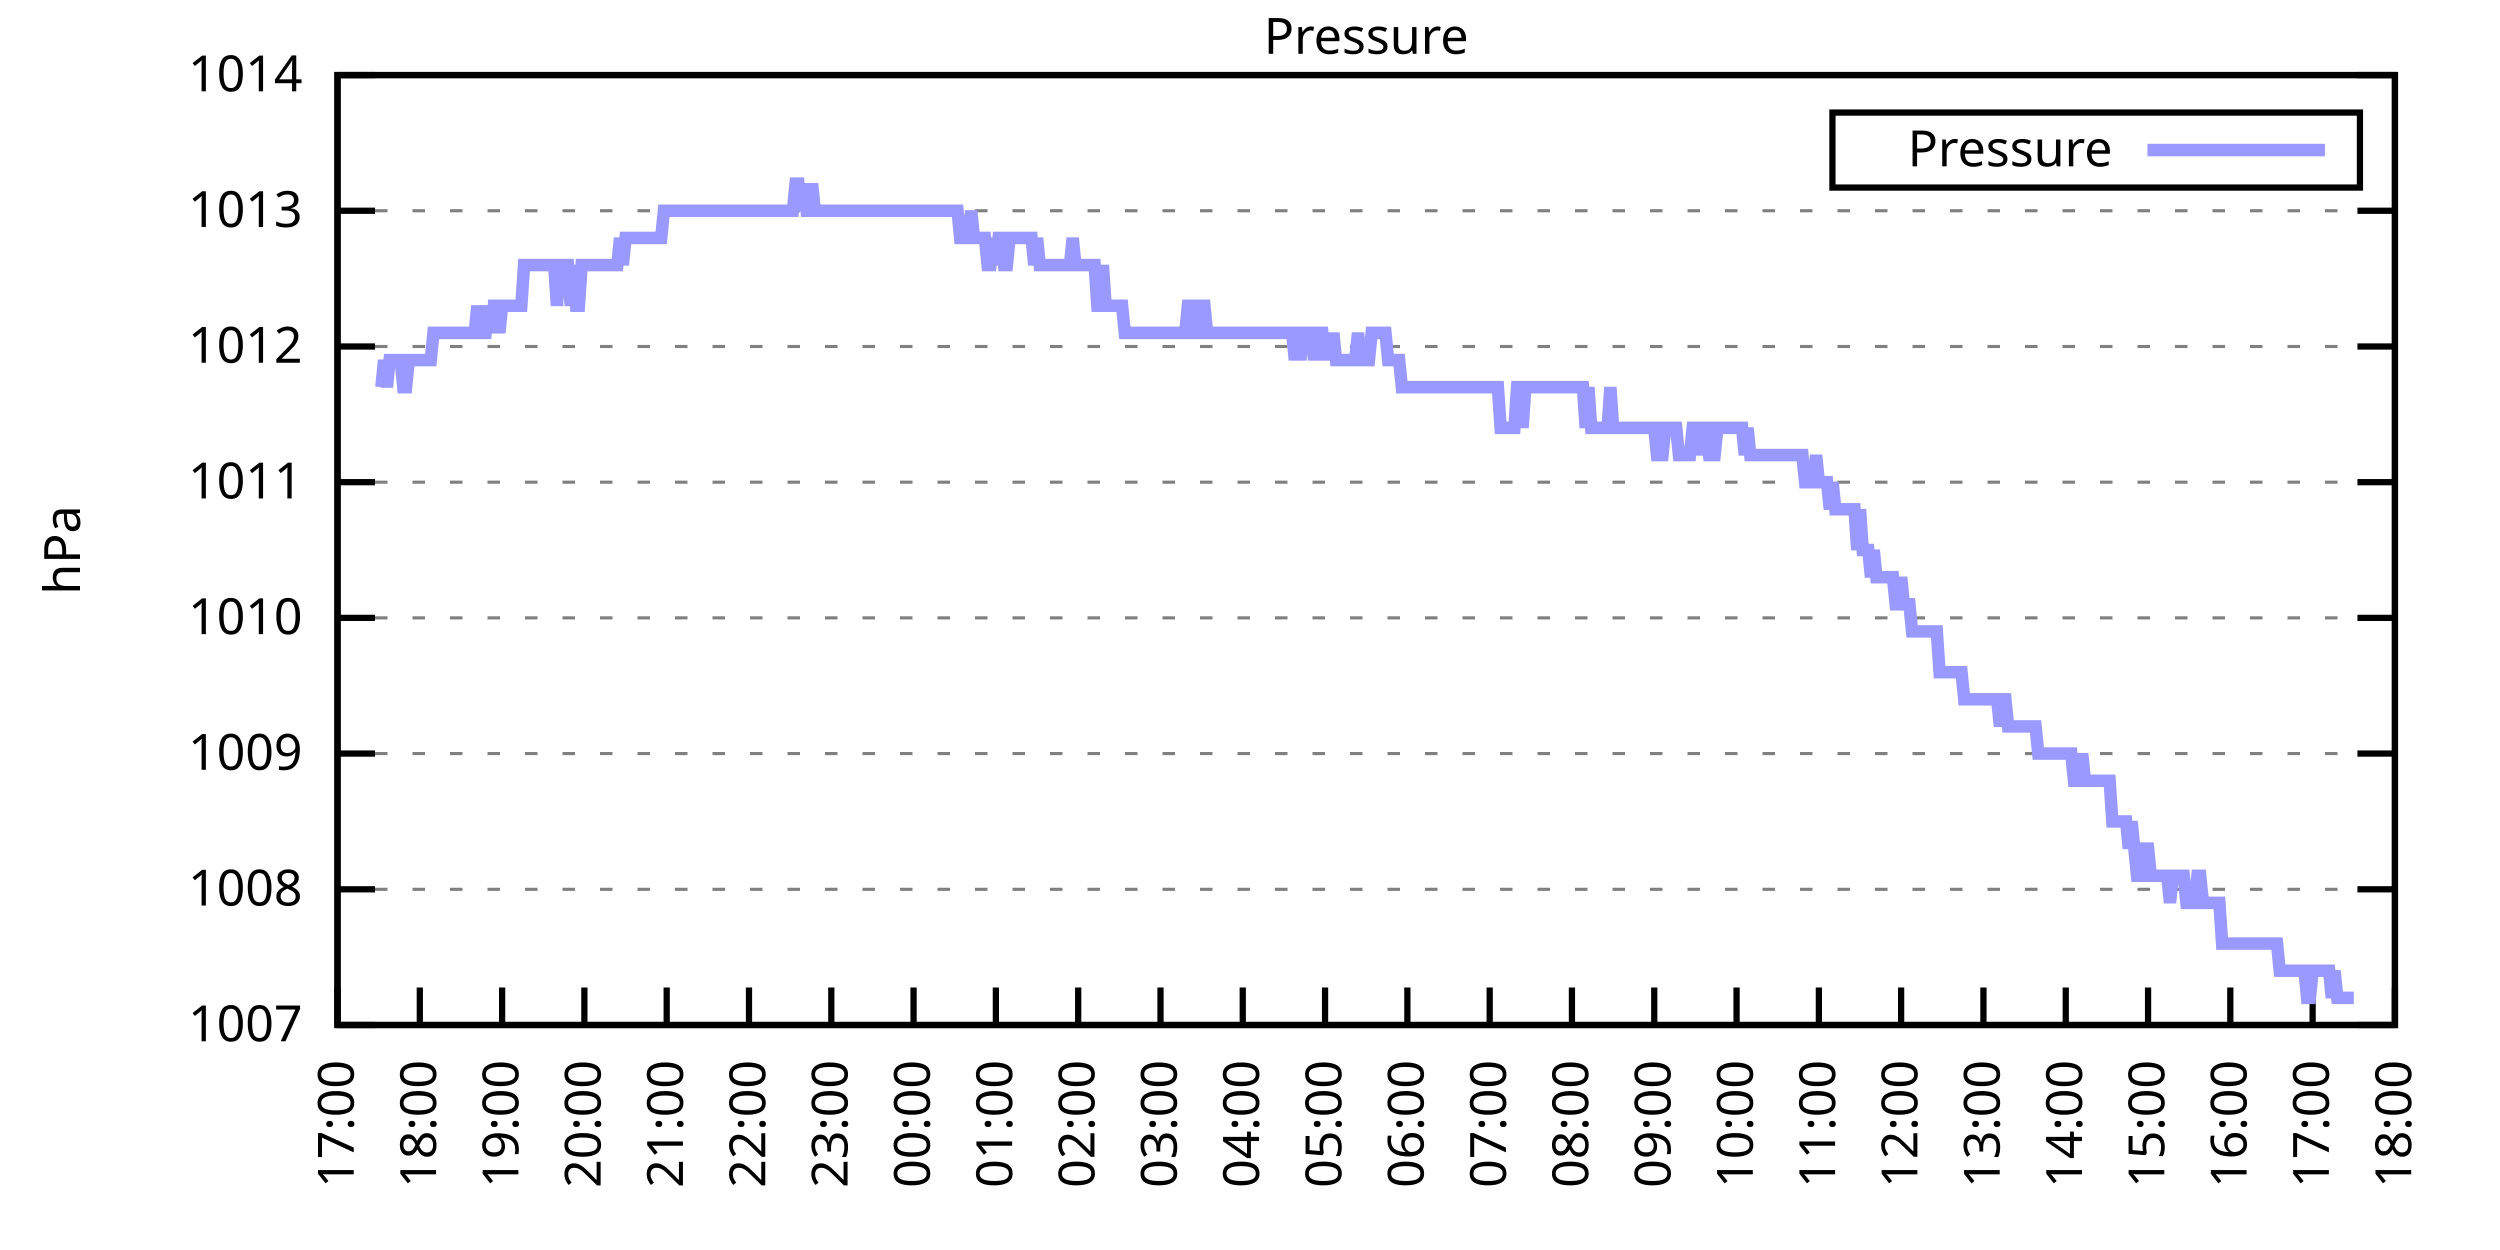
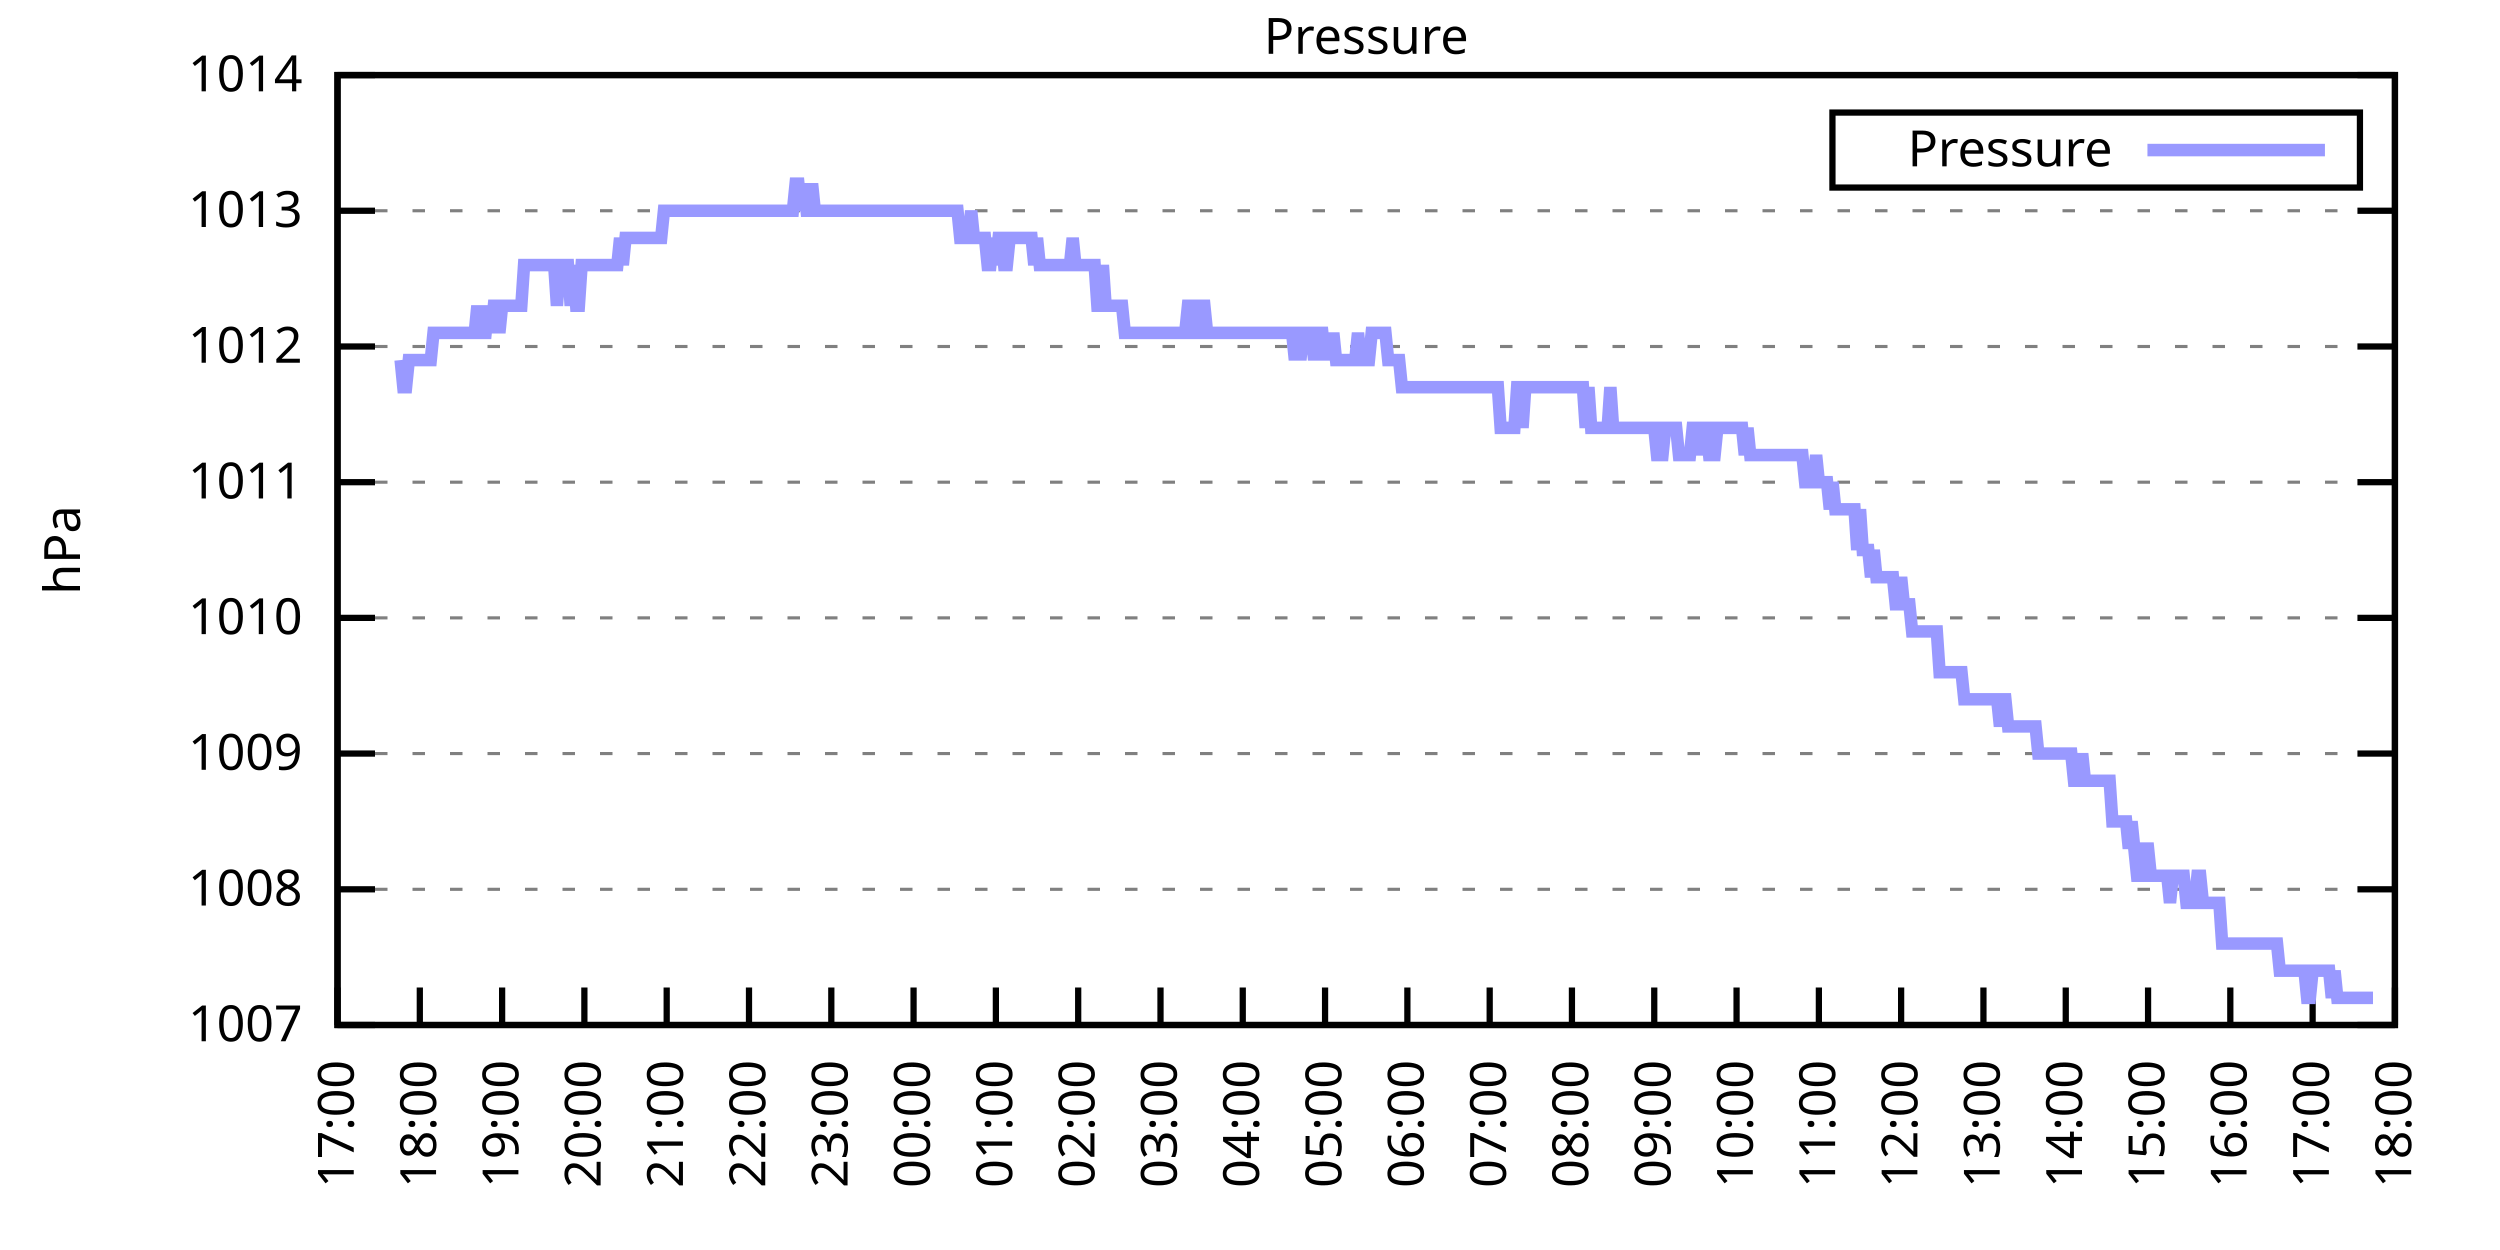
<svg xmlns="http://www.w3.org/2000/svg" xmlns:xlink="http://www.w3.org/1999/xlink" width="400" height="200" viewBox="0 0 400 200">
  <g id="gnuplot_canvas">
    <rect x="0" y="0" width="400" height="200" fill="none" />
    <defs>
      <circle id="gpDot" r="0.5" stroke-width="0.5" stroke="currentColor" />
      <path id="gpPt0" stroke-width="0.333" stroke="currentColor" d="M-1,0 h2 M0,-1 v2" />
      <path id="gpPt1" stroke-width="0.333" stroke="currentColor" d="M-1,-1 L1,1 M1,-1 L-1,1" />
      <path id="gpPt2" stroke-width="0.333" stroke="currentColor" d="M-1,0 L1,0 M0,-1 L0,1 M-1,-1 L1,1 M-1,1 L1,-1" />
      <rect id="gpPt3" stroke-width="0.333" stroke="currentColor" x="-1" y="-1" width="2" height="2" />
      <rect id="gpPt4" stroke-width="0.333" stroke="currentColor" fill="currentColor" x="-1" y="-1" width="2" height="2" />
      <circle id="gpPt5" stroke-width="0.333" stroke="currentColor" cx="0" cy="0" r="1" />
      <use xlink:href="#gpPt5" id="gpPt6" fill="currentColor" stroke="none" />
      <path id="gpPt7" stroke-width="0.333" stroke="currentColor" d="M0,-1.33 L-1.33,0.67 L1.33,0.67 z" />
      <use xlink:href="#gpPt7" id="gpPt8" fill="currentColor" stroke="none" />
      <use xlink:href="#gpPt7" id="gpPt9" stroke="currentColor" transform="rotate(180)" />
      <use xlink:href="#gpPt9" id="gpPt10" fill="currentColor" stroke="none" />
      <use xlink:href="#gpPt3" id="gpPt11" stroke="currentColor" transform="rotate(45)" />
      <use xlink:href="#gpPt11" id="gpPt12" fill="currentColor" stroke="none" />
      <path id="gpPt13" stroke-width="0.333" stroke="currentColor" d="M0,1.330 L1.265,0.411 L0.782,-1.067 L-0.782,-1.076 L-1.265,0.411 z" />
      <use xlink:href="#gpPt13" id="gpPt14" fill="currentColor" stroke="none" />
      <filter id="textbox" filterUnits="objectBoundingBox" x="0" y="0" height="1" width="1">
        <feFlood flood-color="white" flood-opacity="1" result="bgnd" />
        <feComposite in="SourceGraphic" in2="bgnd" operator="atop" />
      </filter>
      <filter id="greybox" filterUnits="objectBoundingBox" x="0" y="0" height="1" width="1">
        <feFlood flood-color="lightgrey" flood-opacity="1" result="grey" />
        <feComposite in="SourceGraphic" in2="grey" operator="atop" />
      </filter>
    </defs>
    <g fill="none" color="white" stroke="currentColor" stroke-width="1.00" stroke-linecap="butt" stroke-linejoin="miter">
</g>
    <g fill="none" color="black" stroke="currentColor" stroke-width="1.00" stroke-linecap="butt" stroke-linejoin="miter">
      <g stroke="none" shape-rendering="crispEdges">
        <polygon fill="rgb(255, 255, 255)" points="54.00,164.00 383.18,164.00 383.18,12.02 54.00,12.02 " />
      </g>
    </g>
    <g fill="none" color="black" stroke="currentColor" stroke-width="1.00" stroke-linecap="butt" stroke-linejoin="miter">
</g>
    <g fill="none" color="black" stroke="black" stroke-width="0.50" stroke-linecap="butt" stroke-linejoin="miter">
</g>
    <g fill="none" color="gray" stroke="currentColor" stroke-width="0.50" stroke-linecap="butt" stroke-linejoin="miter">
      <path stroke="gray" stroke-dasharray="2,4" class="gridline" d="M54.00,164.00 L383.19,164.00  " />
    </g>
    <g fill="none" color="gray" stroke="gray" stroke-width="1.00" stroke-linecap="butt" stroke-linejoin="miter">
</g>
    <g fill="none" color="black" stroke="currentColor" stroke-width="1.00" stroke-linecap="butt" stroke-linejoin="miter">
      <path stroke="black" d="M54.00,164.00 L60.00,164.00 M383.19,164.00 L377.19,164.00  " />
      <g transform="translate(48.40,166.60)" stroke="none" fill="black" font-family="Sans" font-size="8.00" text-anchor="end">
        <text>
          <tspan font-family="Sans"> 1007</tspan>
        </text>
      </g>
    </g>
    <g fill="none" color="black" stroke="currentColor" stroke-width="1.00" stroke-linecap="butt" stroke-linejoin="miter">
</g>
    <g fill="none" color="black" stroke="black" stroke-width="0.50" stroke-linecap="butt" stroke-linejoin="miter">
</g>
    <g fill="none" color="gray" stroke="currentColor" stroke-width="0.50" stroke-linecap="butt" stroke-linejoin="miter">
      <path stroke="gray" stroke-dasharray="2,4" class="gridline" d="M54.00,142.29 L383.19,142.29  " />
    </g>
    <g fill="none" color="gray" stroke="gray" stroke-width="1.00" stroke-linecap="butt" stroke-linejoin="miter">
</g>
    <g fill="none" color="black" stroke="currentColor" stroke-width="1.00" stroke-linecap="butt" stroke-linejoin="miter">
      <path stroke="black" d="M54.00,142.29 L60.00,142.29 M383.19,142.29 L377.19,142.29  " />
      <g transform="translate(48.40,144.89)" stroke="none" fill="black" font-family="Sans" font-size="8.00" text-anchor="end">
        <text>
          <tspan font-family="Sans"> 1008</tspan>
        </text>
      </g>
    </g>
    <g fill="none" color="black" stroke="currentColor" stroke-width="1.00" stroke-linecap="butt" stroke-linejoin="miter">
</g>
    <g fill="none" color="black" stroke="black" stroke-width="0.50" stroke-linecap="butt" stroke-linejoin="miter">
</g>
    <g fill="none" color="gray" stroke="currentColor" stroke-width="0.50" stroke-linecap="butt" stroke-linejoin="miter">
      <path stroke="gray" stroke-dasharray="2,4" class="gridline" d="M54.00,120.57 L383.19,120.57  " />
    </g>
    <g fill="none" color="gray" stroke="gray" stroke-width="1.00" stroke-linecap="butt" stroke-linejoin="miter">
</g>
    <g fill="none" color="black" stroke="currentColor" stroke-width="1.00" stroke-linecap="butt" stroke-linejoin="miter">
      <path stroke="black" d="M54.00,120.57 L60.00,120.57 M383.19,120.57 L377.19,120.57  " />
      <g transform="translate(48.40,123.17)" stroke="none" fill="black" font-family="Sans" font-size="8.00" text-anchor="end">
        <text>
          <tspan font-family="Sans"> 1009</tspan>
        </text>
      </g>
    </g>
    <g fill="none" color="black" stroke="currentColor" stroke-width="1.00" stroke-linecap="butt" stroke-linejoin="miter">
</g>
    <g fill="none" color="black" stroke="black" stroke-width="0.50" stroke-linecap="butt" stroke-linejoin="miter">
</g>
    <g fill="none" color="gray" stroke="currentColor" stroke-width="0.50" stroke-linecap="butt" stroke-linejoin="miter">
      <path stroke="gray" stroke-dasharray="2,4" class="gridline" d="M54.00,98.86 L383.19,98.86  " />
    </g>
    <g fill="none" color="gray" stroke="gray" stroke-width="1.00" stroke-linecap="butt" stroke-linejoin="miter">
</g>
    <g fill="none" color="black" stroke="currentColor" stroke-width="1.00" stroke-linecap="butt" stroke-linejoin="miter">
      <path stroke="black" d="M54.00,98.86 L60.00,98.86 M383.19,98.86 L377.19,98.86  " />
      <g transform="translate(48.40,101.46)" stroke="none" fill="black" font-family="Sans" font-size="8.00" text-anchor="end">
        <text>
          <tspan font-family="Sans"> 1010</tspan>
        </text>
      </g>
    </g>
    <g fill="none" color="black" stroke="currentColor" stroke-width="1.00" stroke-linecap="butt" stroke-linejoin="miter">
</g>
    <g fill="none" color="black" stroke="black" stroke-width="0.50" stroke-linecap="butt" stroke-linejoin="miter">
</g>
    <g fill="none" color="gray" stroke="currentColor" stroke-width="0.50" stroke-linecap="butt" stroke-linejoin="miter">
      <path stroke="gray" stroke-dasharray="2,4" class="gridline" d="M54.00,77.15 L383.19,77.15  " />
    </g>
    <g fill="none" color="gray" stroke="gray" stroke-width="1.00" stroke-linecap="butt" stroke-linejoin="miter">
</g>
    <g fill="none" color="black" stroke="currentColor" stroke-width="1.00" stroke-linecap="butt" stroke-linejoin="miter">
      <path stroke="black" d="M54.00,77.15 L60.00,77.15 M383.19,77.15 L377.19,77.15  " />
      <g transform="translate(48.40,79.75)" stroke="none" fill="black" font-family="Sans" font-size="8.00" text-anchor="end">
        <text>
          <tspan font-family="Sans"> 1011</tspan>
        </text>
      </g>
    </g>
    <g fill="none" color="black" stroke="currentColor" stroke-width="1.00" stroke-linecap="butt" stroke-linejoin="miter">
</g>
    <g fill="none" color="black" stroke="black" stroke-width="0.50" stroke-linecap="butt" stroke-linejoin="miter">
</g>
    <g fill="none" color="gray" stroke="currentColor" stroke-width="0.50" stroke-linecap="butt" stroke-linejoin="miter">
      <path stroke="gray" stroke-dasharray="2,4" class="gridline" d="M54.00,55.44 L383.19,55.44  " />
    </g>
    <g fill="none" color="gray" stroke="gray" stroke-width="1.00" stroke-linecap="butt" stroke-linejoin="miter">
</g>
    <g fill="none" color="black" stroke="currentColor" stroke-width="1.00" stroke-linecap="butt" stroke-linejoin="miter">
      <path stroke="black" d="M54.00,55.44 L60.00,55.44 M383.19,55.44 L377.19,55.44  " />
      <g transform="translate(48.40,58.04)" stroke="none" fill="black" font-family="Sans" font-size="8.00" text-anchor="end">
        <text>
          <tspan font-family="Sans"> 1012</tspan>
        </text>
      </g>
    </g>
    <g fill="none" color="black" stroke="currentColor" stroke-width="1.00" stroke-linecap="butt" stroke-linejoin="miter">
</g>
    <g fill="none" color="black" stroke="black" stroke-width="0.50" stroke-linecap="butt" stroke-linejoin="miter">
</g>
    <g fill="none" color="gray" stroke="currentColor" stroke-width="0.50" stroke-linecap="butt" stroke-linejoin="miter">
      <path stroke="gray" stroke-dasharray="2,4" class="gridline" d="M54.00,33.72 L383.19,33.72  " />
    </g>
    <g fill="none" color="gray" stroke="gray" stroke-width="1.00" stroke-linecap="butt" stroke-linejoin="miter">
</g>
    <g fill="none" color="black" stroke="currentColor" stroke-width="1.00" stroke-linecap="butt" stroke-linejoin="miter">
      <path stroke="black" d="M54.00,33.72 L60.00,33.72 M383.19,33.72 L377.19,33.72  " />
      <g transform="translate(48.40,36.32)" stroke="none" fill="black" font-family="Sans" font-size="8.00" text-anchor="end">
        <text>
          <tspan font-family="Sans"> 1013</tspan>
        </text>
      </g>
    </g>
    <g fill="none" color="black" stroke="currentColor" stroke-width="1.00" stroke-linecap="butt" stroke-linejoin="miter">
</g>
    <g fill="none" color="black" stroke="black" stroke-width="0.50" stroke-linecap="butt" stroke-linejoin="miter">
</g>
    <g fill="none" color="gray" stroke="currentColor" stroke-width="0.50" stroke-linecap="butt" stroke-linejoin="miter">
      <path stroke="gray" stroke-dasharray="2,4" class="gridline" d="M54.00,12.01 L383.19,12.01  " />
    </g>
    <g fill="none" color="gray" stroke="gray" stroke-width="1.00" stroke-linecap="butt" stroke-linejoin="miter">
</g>
    <g fill="none" color="black" stroke="currentColor" stroke-width="1.00" stroke-linecap="butt" stroke-linejoin="miter">
      <path stroke="black" d="M54.00,12.01 L60.00,12.01 M383.19,12.01 L377.19,12.01  " />
      <g transform="translate(48.40,14.61)" stroke="none" fill="black" font-family="Sans" font-size="8.00" text-anchor="end">
        <text>
          <tspan font-family="Sans"> 1014</tspan>
        </text>
      </g>
    </g>
    <g fill="none" color="black" stroke="currentColor" stroke-width="1.00" stroke-linecap="butt" stroke-linejoin="miter">
      <path stroke="black" d="M54.00,164.00 L54.00,158.00  " />
      <g transform="translate(56.60,169.60) rotate(270.00)" stroke="none" fill="black" font-family="Sans" font-size="8.00" text-anchor="end">
        <text>
          <tspan font-family="Sans">17:00</tspan>
        </text>
      </g>
    </g>
    <g fill="none" color="black" stroke="currentColor" stroke-width="1.00" stroke-linecap="butt" stroke-linejoin="miter">
      <path stroke="black" d="M67.17,164.00 L67.17,158.00  " />
      <g transform="translate(69.77,169.60) rotate(270.00)" stroke="none" fill="black" font-family="Sans" font-size="8.00" text-anchor="end">
        <text>
          <tspan font-family="Sans">18:00</tspan>
        </text>
      </g>
    </g>
    <g fill="none" color="black" stroke="currentColor" stroke-width="1.00" stroke-linecap="butt" stroke-linejoin="miter">
      <path stroke="black" d="M80.34,164.00 L80.34,158.00  " />
      <g transform="translate(82.94,169.60) rotate(270.00)" stroke="none" fill="black" font-family="Sans" font-size="8.00" text-anchor="end">
        <text>
          <tspan font-family="Sans">19:00</tspan>
        </text>
      </g>
    </g>
    <g fill="none" color="black" stroke="currentColor" stroke-width="1.00" stroke-linecap="butt" stroke-linejoin="miter">
      <path stroke="black" d="M93.50,164.00 L93.50,158.00  " />
      <g transform="translate(96.10,169.60) rotate(270.00)" stroke="none" fill="black" font-family="Sans" font-size="8.00" text-anchor="end">
        <text>
          <tspan font-family="Sans">20:00</tspan>
        </text>
      </g>
    </g>
    <g fill="none" color="black" stroke="currentColor" stroke-width="1.00" stroke-linecap="butt" stroke-linejoin="miter">
      <path stroke="black" d="M106.67,164.00 L106.67,158.00  " />
      <g transform="translate(109.27,169.60) rotate(270.00)" stroke="none" fill="black" font-family="Sans" font-size="8.00" text-anchor="end">
        <text>
          <tspan font-family="Sans">21:00</tspan>
        </text>
      </g>
    </g>
    <g fill="none" color="black" stroke="currentColor" stroke-width="1.00" stroke-linecap="butt" stroke-linejoin="miter">
      <path stroke="black" d="M119.84,164.00 L119.84,158.00  " />
      <g transform="translate(122.44,169.60) rotate(270.00)" stroke="none" fill="black" font-family="Sans" font-size="8.00" text-anchor="end">
        <text>
          <tspan font-family="Sans">22:00</tspan>
        </text>
      </g>
    </g>
    <g fill="none" color="black" stroke="currentColor" stroke-width="1.00" stroke-linecap="butt" stroke-linejoin="miter">
      <path stroke="black" d="M133.01,164.00 L133.01,158.00  " />
      <g transform="translate(135.61,169.60) rotate(270.00)" stroke="none" fill="black" font-family="Sans" font-size="8.00" text-anchor="end">
        <text>
          <tspan font-family="Sans">23:00</tspan>
        </text>
      </g>
    </g>
    <g fill="none" color="black" stroke="currentColor" stroke-width="1.00" stroke-linecap="butt" stroke-linejoin="miter">
      <path stroke="black" d="M146.17,164.00 L146.17,158.00  " />
      <g transform="translate(148.77,169.60) rotate(270.00)" stroke="none" fill="black" font-family="Sans" font-size="8.00" text-anchor="end">
        <text>
          <tspan font-family="Sans">00:00</tspan>
        </text>
      </g>
    </g>
    <g fill="none" color="black" stroke="currentColor" stroke-width="1.00" stroke-linecap="butt" stroke-linejoin="miter">
      <path stroke="black" d="M159.34,164.00 L159.34,158.00  " />
      <g transform="translate(161.94,169.60) rotate(270.00)" stroke="none" fill="black" font-family="Sans" font-size="8.00" text-anchor="end">
        <text>
          <tspan font-family="Sans">01:00</tspan>
        </text>
      </g>
    </g>
    <g fill="none" color="black" stroke="currentColor" stroke-width="1.00" stroke-linecap="butt" stroke-linejoin="miter">
      <path stroke="black" d="M172.51,164.00 L172.51,158.00  " />
      <g transform="translate(175.11,169.60) rotate(270.00)" stroke="none" fill="black" font-family="Sans" font-size="8.00" text-anchor="end">
        <text>
          <tspan font-family="Sans">02:00</tspan>
        </text>
      </g>
    </g>
    <g fill="none" color="black" stroke="currentColor" stroke-width="1.00" stroke-linecap="butt" stroke-linejoin="miter">
      <path stroke="black" d="M185.68,164.00 L185.68,158.00  " />
      <g transform="translate(188.28,169.60) rotate(270.00)" stroke="none" fill="black" font-family="Sans" font-size="8.00" text-anchor="end">
        <text>
          <tspan font-family="Sans">03:00</tspan>
        </text>
      </g>
    </g>
    <g fill="none" color="black" stroke="currentColor" stroke-width="1.00" stroke-linecap="butt" stroke-linejoin="miter">
      <path stroke="black" d="M198.84,164.00 L198.84,158.00  " />
      <g transform="translate(201.44,169.60) rotate(270.00)" stroke="none" fill="black" font-family="Sans" font-size="8.00" text-anchor="end">
        <text>
          <tspan font-family="Sans">04:00</tspan>
        </text>
      </g>
    </g>
    <g fill="none" color="black" stroke="currentColor" stroke-width="1.00" stroke-linecap="butt" stroke-linejoin="miter">
      <path stroke="black" d="M212.01,164.00 L212.01,158.00  " />
      <g transform="translate(214.61,169.60) rotate(270.00)" stroke="none" fill="black" font-family="Sans" font-size="8.00" text-anchor="end">
        <text>
          <tspan font-family="Sans">05:00</tspan>
        </text>
      </g>
    </g>
    <g fill="none" color="black" stroke="currentColor" stroke-width="1.00" stroke-linecap="butt" stroke-linejoin="miter">
      <path stroke="black" d="M225.18,164.00 L225.18,158.00  " />
      <g transform="translate(227.78,169.60) rotate(270.00)" stroke="none" fill="black" font-family="Sans" font-size="8.00" text-anchor="end">
        <text>
          <tspan font-family="Sans">06:00</tspan>
        </text>
      </g>
    </g>
    <g fill="none" color="black" stroke="currentColor" stroke-width="1.00" stroke-linecap="butt" stroke-linejoin="miter">
      <path stroke="black" d="M238.35,164.00 L238.35,158.00  " />
      <g transform="translate(240.95,169.60) rotate(270.00)" stroke="none" fill="black" font-family="Sans" font-size="8.00" text-anchor="end">
        <text>
          <tspan font-family="Sans">07:00</tspan>
        </text>
      </g>
    </g>
    <g fill="none" color="black" stroke="currentColor" stroke-width="1.00" stroke-linecap="butt" stroke-linejoin="miter">
      <path stroke="black" d="M251.51,164.00 L251.51,158.00  " />
      <g transform="translate(254.11,169.60) rotate(270.00)" stroke="none" fill="black" font-family="Sans" font-size="8.00" text-anchor="end">
        <text>
          <tspan font-family="Sans">08:00</tspan>
        </text>
      </g>
    </g>
    <g fill="none" color="black" stroke="currentColor" stroke-width="1.00" stroke-linecap="butt" stroke-linejoin="miter">
      <path stroke="black" d="M264.68,164.00 L264.68,158.00  " />
      <g transform="translate(267.28,169.60) rotate(270.00)" stroke="none" fill="black" font-family="Sans" font-size="8.00" text-anchor="end">
        <text>
          <tspan font-family="Sans">09:00</tspan>
        </text>
      </g>
    </g>
    <g fill="none" color="black" stroke="currentColor" stroke-width="1.00" stroke-linecap="butt" stroke-linejoin="miter">
      <path stroke="black" d="M277.85,164.00 L277.85,158.00  " />
      <g transform="translate(280.45,169.60) rotate(270.00)" stroke="none" fill="black" font-family="Sans" font-size="8.00" text-anchor="end">
        <text>
          <tspan font-family="Sans">10:00</tspan>
        </text>
      </g>
    </g>
    <g fill="none" color="black" stroke="currentColor" stroke-width="1.00" stroke-linecap="butt" stroke-linejoin="miter">
      <path stroke="black" d="M291.02,164.00 L291.02,158.00  " />
      <g transform="translate(293.62,169.60) rotate(270.00)" stroke="none" fill="black" font-family="Sans" font-size="8.00" text-anchor="end">
        <text>
          <tspan font-family="Sans">11:00</tspan>
        </text>
      </g>
    </g>
    <g fill="none" color="black" stroke="currentColor" stroke-width="1.00" stroke-linecap="butt" stroke-linejoin="miter">
      <path stroke="black" d="M304.18,164.00 L304.18,158.00  " />
      <g transform="translate(306.78,169.60) rotate(270.00)" stroke="none" fill="black" font-family="Sans" font-size="8.00" text-anchor="end">
        <text>
          <tspan font-family="Sans">12:00</tspan>
        </text>
      </g>
    </g>
    <g fill="none" color="black" stroke="currentColor" stroke-width="1.00" stroke-linecap="butt" stroke-linejoin="miter">
      <path stroke="black" d="M317.35,164.00 L317.35,158.00  " />
      <g transform="translate(319.95,169.60) rotate(270.00)" stroke="none" fill="black" font-family="Sans" font-size="8.00" text-anchor="end">
        <text>
          <tspan font-family="Sans">13:00</tspan>
        </text>
      </g>
    </g>
    <g fill="none" color="black" stroke="currentColor" stroke-width="1.00" stroke-linecap="butt" stroke-linejoin="miter">
      <path stroke="black" d="M330.52,164.00 L330.52,158.00  " />
      <g transform="translate(333.12,169.60) rotate(270.00)" stroke="none" fill="black" font-family="Sans" font-size="8.00" text-anchor="end">
        <text>
          <tspan font-family="Sans">14:00</tspan>
        </text>
      </g>
    </g>
    <g fill="none" color="black" stroke="currentColor" stroke-width="1.00" stroke-linecap="butt" stroke-linejoin="miter">
      <path stroke="black" d="M343.69,164.00 L343.69,158.00  " />
      <g transform="translate(346.29,169.60) rotate(270.00)" stroke="none" fill="black" font-family="Sans" font-size="8.00" text-anchor="end">
        <text>
          <tspan font-family="Sans">15:00</tspan>
        </text>
      </g>
    </g>
    <g fill="none" color="black" stroke="currentColor" stroke-width="1.00" stroke-linecap="butt" stroke-linejoin="miter">
      <path stroke="black" d="M356.85,164.00 L356.85,158.00  " />
      <g transform="translate(359.45,169.60) rotate(270.00)" stroke="none" fill="black" font-family="Sans" font-size="8.00" text-anchor="end">
        <text>
          <tspan font-family="Sans">16:00</tspan>
        </text>
      </g>
    </g>
    <g fill="none" color="black" stroke="currentColor" stroke-width="1.00" stroke-linecap="butt" stroke-linejoin="miter">
      <path stroke="black" d="M370.02,164.00 L370.02,158.00  " />
      <g transform="translate(372.62,169.60) rotate(270.00)" stroke="none" fill="black" font-family="Sans" font-size="8.00" text-anchor="end">
        <text>
          <tspan font-family="Sans">17:00</tspan>
        </text>
      </g>
    </g>
    <g fill="none" color="black" stroke="currentColor" stroke-width="1.00" stroke-linecap="butt" stroke-linejoin="miter">
      <path stroke="black" d="M383.19,164.00 L383.19,158.00  " />
      <g transform="translate(385.79,169.60) rotate(270.00)" stroke="none" fill="black" font-family="Sans" font-size="8.00" text-anchor="end">
        <text>
          <tspan font-family="Sans">18:00</tspan>
        </text>
      </g>
    </g>
    <g fill="none" color="black" stroke="currentColor" stroke-width="1.00" stroke-linecap="butt" stroke-linejoin="miter">
</g>
    <g fill="none" color="black" stroke="currentColor" stroke-width="1.00" stroke-linecap="butt" stroke-linejoin="miter">
      <path stroke="black" d="M54.00,12.01 L54.00,164.00 L383.19,164.00 L383.19,12.01 L54.00,12.01 Z  " />
    </g>
    <g fill="none" color="black" stroke="currentColor" stroke-width="1.00" stroke-linecap="butt" stroke-linejoin="miter">
</g>
    <g fill="none" color="black" stroke="currentColor" stroke-width="1.00" stroke-linecap="butt" stroke-linejoin="miter">
      <path stroke="black" d="M293.19,30.01 L293.19,18.01 L377.59,18.01 L377.59,30.01 L293.19,30.01 Z  " />
    </g>
    <g id="Pressure_plot_1">
      <g fill="none" color="white" stroke="black" stroke-width="2.00" stroke-linecap="butt" stroke-linejoin="miter">
</g>
      <g fill="none" color="black" stroke="currentColor" stroke-width="2.00" stroke-linecap="butt" stroke-linejoin="miter">
        <g transform="translate(337.99,26.61)" stroke="none" fill="black" font-family="Sans" font-size="8.00" text-anchor="end">
          <text>
            <tspan font-family="Sans">Pressure</tspan>
          </text>
        </g>
      </g>
      <g fill="none" color="black" stroke="currentColor" stroke-width="2.00" stroke-linecap="butt" stroke-linejoin="miter">
-         <path stroke="rgb(153, 153, 255)" d="M343.59,24.01 L371.99,24.01 M61.02,61.95 L61.46,57.61 L61.90,61.95 L62.34,57.61 L62.78,57.61 L63.22,57.61   L63.66,57.61 L64.10,57.61 L64.53,61.95 L64.97,61.95 L65.41,57.61 L65.85,57.61 L66.29,57.61 L66.73,57.61   L67.17,57.61 L67.61,57.61 L68.05,57.61 L68.48,57.61 L68.92,57.61 L69.36,53.26 L69.80,53.26 L70.24,53.26   L70.68,53.26 L71.12,53.26 L71.56,53.26 L72.00,53.26 L72.43,53.26 L72.87,53.26 L73.31,53.26 L73.75,53.26   L74.19,53.26 L74.63,53.26 L75.07,53.26 L75.51,53.26 L75.95,53.26 L76.38,48.92 L76.82,53.26 L77.26,53.26   L77.70,53.26 L78.14,48.92 L78.58,53.26 L79.02,48.92 L79.46,48.92 L79.90,53.26 L80.34,48.92 L80.77,48.92   L81.21,48.92 L81.65,48.92 L82.09,48.92 L82.53,48.92 L82.97,48.92 L83.41,48.92 L83.85,42.41 L84.29,42.41   L84.72,42.41 L85.16,42.41 L85.60,42.41 L86.04,42.41 L86.48,42.41 L86.92,42.41 L87.36,42.41 L87.80,42.41   L88.24,42.41 L88.67,42.41 L89.11,48.92 L89.55,42.41 L89.99,42.41 L90.43,42.41 L90.87,42.41 L91.31,48.92   L91.75,42.41 L92.19,48.92 L92.62,48.92 L93.06,42.41 L93.50,42.41 L93.94,42.41 L94.38,42.41 L94.82,42.41   L95.26,42.41 L95.70,42.41 L96.14,42.41 L96.58,42.41 L97.01,42.41 L97.45,42.41 L97.89,42.41 L98.33,42.41   L98.77,42.41 L99.21,38.07 L99.65,42.41 L100.09,38.07 L100.53,38.07 L100.96,38.07 L101.40,38.07 L101.84,38.07   L102.28,38.07 L102.72,38.07 L103.16,38.07 L103.60,38.07 L104.04,38.07 L104.48,38.07 L104.91,38.07 L105.35,38.07   L105.79,38.07 L106.23,33.72 L106.67,33.72 L107.11,33.72 L107.55,33.72 L107.99,33.72 L108.43,33.72 L108.87,33.72   L109.30,33.72 L109.74,33.72 L110.18,33.72 L110.62,33.72 L111.06,33.72 L111.50,33.72 L111.94,33.72 L112.38,33.72   L112.82,33.72 L113.25,33.72 L113.69,33.72 L114.13,33.72 L114.57,33.72 L115.01,33.72 L115.45,33.72 L115.89,33.72   L116.33,33.72 L116.77,33.72 L117.20,33.72 L117.64,33.72 L118.08,33.72 L118.52,33.72 L118.96,33.72 L119.40,33.72   L119.84,33.72 L120.28,33.72 L120.72,33.72 L121.15,33.72 L121.59,33.72 L122.03,33.72 L122.47,33.72 L122.91,33.72   L123.35,33.72 L123.79,33.72 L124.23,33.72 L124.67,33.72 L125.11,33.72 L125.54,33.72 L125.98,33.72 L126.42,33.72   L126.86,33.72 L127.30,29.38 L127.74,29.38 L128.18,33.72 L128.62,29.38 L129.06,33.72 L129.49,33.72 L129.93,29.38   L130.37,33.72 L130.81,33.72 L131.25,33.72 L131.69,33.72 L132.13,33.72 L132.57,33.72 L133.01,33.72 L133.44,33.72   L133.88,33.72 L134.32,33.72 L134.76,33.72 L135.20,33.72 L135.64,33.72 L136.08,33.72 L136.52,33.72 L136.96,33.72   L137.39,33.72 L137.83,33.72 L138.27,33.72 L138.71,33.72 L139.15,33.72 L139.59,33.72 L140.03,33.72 L140.47,33.72   L140.91,33.72 L141.35,33.72 L141.78,33.72 L142.22,33.72 L142.66,33.72 L143.10,33.72 L143.54,33.72 L143.98,33.72   L144.42,33.72 L144.86,33.72 L145.30,33.72 L145.73,33.72 L146.17,33.72 L146.61,33.72 L147.05,33.72 L147.49,33.72   L147.93,33.72 L148.37,33.72 L148.81,33.72 L149.25,33.72 L149.68,33.72 L150.12,33.72 L150.56,33.72 L151.00,33.72   L151.44,33.72 L151.88,33.72 L152.32,33.72 L152.76,33.72 L153.20,33.72 L153.63,38.07 L154.07,38.07 L154.51,38.07   L154.95,38.07 L155.39,33.72 L155.83,38.07 L156.27,38.07 L156.71,38.07 L157.15,38.07 L157.59,38.07 L158.02,42.41   L158.46,42.41 L158.90,38.07 L159.34,42.41 L159.78,38.07 L160.22,38.07 L160.66,42.41 L161.10,42.41 L161.54,38.07   L161.97,38.07 L162.41,38.07 L162.85,38.07 L163.29,38.07 L163.73,38.07 L164.17,38.07 L164.61,38.07 L165.05,38.07   L165.49,42.41 L165.92,38.07 L166.36,42.41 L166.80,42.41 L167.24,42.41 L167.68,42.41 L168.12,42.41 L168.56,42.41   L169.00,42.41 L169.44,42.41 L169.87,42.41 L170.31,42.41 L170.75,42.41 L171.19,42.41 L171.63,38.07 L172.07,42.41   L172.51,42.41 L172.95,42.41 L173.39,42.41 L173.83,42.41 L174.26,42.41 L174.70,42.41 L175.14,42.41 L175.58,48.92   L176.02,48.92 L176.46,42.41 L176.90,48.92 L177.34,48.92 L177.78,48.92 L178.21,48.92 L178.65,48.92 L179.09,48.92   L179.53,48.92 L179.97,53.26 L180.41,53.26 L180.85,53.26 L181.29,53.26 L181.73,53.26 L182.16,53.26 L182.60,53.26   L183.04,53.26 L183.48,53.26 L183.92,53.26 L184.36,53.26 L184.80,53.26 L185.24,53.26 L185.68,53.26 L186.11,53.26   L186.55,53.26 L186.99,53.26 L187.43,53.26 L187.87,53.26 L188.31,53.26 L188.75,53.26 L189.19,53.26 L189.63,53.26   L190.07,48.92 L190.50,48.92 L190.94,53.26 L191.38,53.26 L191.82,53.26 L192.26,48.92 L192.70,48.92 L193.14,53.26   L193.58,53.26 L194.02,53.26 L194.45,53.26 L194.89,53.26 L195.33,53.26 L195.77,53.26 L196.21,53.26 L196.65,53.26   L197.09,53.26 L197.53,53.26 L197.97,53.26 L198.40,53.26 L198.84,53.26 L199.28,53.26 L199.72,53.26 L200.16,53.26   L200.60,53.26 L201.04,53.26 L201.48,53.26 L201.92,53.26 L202.35,53.26 L202.79,53.26 L203.23,53.26 L203.67,53.26   L204.11,53.26 L204.55,53.26 L204.99,53.26 L205.43,53.26 L205.87,53.26 L206.31,53.26 L206.74,53.26 L207.18,57.61   L207.62,53.26 L208.06,57.61 L208.50,53.26 L208.94,53.26 L209.38,53.26 L209.82,53.26 L210.26,57.61 L210.69,53.26   L211.13,53.26 L211.57,53.26 L212.01,57.61 L212.45,53.26 L212.89,57.61 L213.33,53.26 L213.77,57.61 L214.21,57.61   L214.64,57.61 L215.08,57.61 L215.52,57.61 L215.96,57.61 L216.40,57.61 L216.84,57.61 L217.28,53.26 L217.72,57.61   L218.16,57.61 L218.60,57.61 L219.03,57.61 L219.47,53.26 L219.91,53.26 L220.35,53.26 L220.79,53.26 L221.23,53.26   L221.67,53.26 L222.11,57.61 L222.55,57.61 L222.98,57.61 L223.42,57.61 L223.86,57.61 L224.30,61.95 L224.74,61.95   L225.18,61.95 L225.62,61.95 L226.06,61.95 L226.50,61.95 L226.93,61.95 L227.37,61.95 L227.81,61.95 L228.25,61.95   L228.69,61.95 L229.13,61.95 L229.57,61.95 L230.01,61.95 L230.45,61.95 L230.88,61.95 L231.32,61.95 L231.76,61.95   L232.20,61.95 L232.64,61.95 L233.08,61.95 L233.52,61.95 L233.96,61.95 L234.40,61.95 L234.84,61.95 L235.27,61.95   L235.71,61.95 L236.15,61.95 L236.59,61.95 L237.03,61.95 L237.47,61.95 L237.91,61.95 L238.35,61.95 L238.79,61.95   L239.22,61.95 L239.66,61.95 L240.10,68.46 L240.54,68.46 L240.98,68.46 L241.42,68.46 L241.86,68.46 L242.30,68.46   L242.74,61.95 L243.17,61.95 L243.61,68.46 L244.05,61.95 L244.49,61.95 L244.93,61.95 L245.37,61.95 L245.81,61.95   L246.25,61.95 L246.69,61.95 L247.12,61.95 L247.56,61.95 L248.00,61.95 L248.44,61.95 L248.88,61.95 L249.32,61.95   L249.76,61.95 L250.20,61.95 L250.64,61.95 L251.08,61.95 L251.51,61.95 L251.95,61.95 L252.39,61.95 L252.83,61.95   L253.27,61.95 L253.71,68.46 L254.15,61.95 L254.59,68.46 L255.03,68.46 L255.46,68.46 L255.90,68.46 L256.34,68.46   L256.78,68.46 L257.22,68.46 L257.66,61.95 L258.10,68.46 L258.54,68.46 L258.98,68.46 L259.41,68.46 L259.85,68.46   L260.29,68.46 L260.73,68.46 L261.17,68.46 L261.61,68.46 L262.05,68.46 L262.49,68.46 L262.93,68.46 L263.36,68.46   L263.80,68.46 L264.24,68.46 L264.68,68.46 L265.12,72.81 L265.56,72.81 L266.00,72.81 L266.44,68.46 L266.88,68.46   L267.32,68.46 L267.75,68.46 L268.19,68.46 L268.63,72.81 L269.07,72.81 L269.51,72.81 L269.95,72.81 L270.39,72.81   L270.83,68.46 L271.27,68.46 L271.70,72.81 L272.14,68.46 L272.58,68.46 L273.02,68.46 L273.46,72.81 L273.90,72.81   L274.34,72.81 L274.78,68.46 L275.22,68.46 L275.65,68.46 L276.09,68.46 L276.53,68.46 L276.97,68.46 L277.41,68.46   L277.85,68.46 L278.29,68.46 L278.73,68.46 L279.17,72.81 L279.60,68.46 L280.04,72.81 L280.48,72.81 L280.92,72.81   L281.36,72.81 L281.80,72.81 L282.24,72.81 L282.68,72.81 L283.12,72.81 L283.56,72.81 L283.99,72.81 L284.43,72.81   L284.87,72.81 L285.31,72.81 L285.75,72.81 L286.19,72.81 L286.63,72.81 L287.07,72.81 L287.51,72.81 L287.94,72.81   L288.38,72.81 L288.82,77.15 L289.26,77.15 L289.70,77.15 L290.14,77.15 L290.58,72.81 L291.02,77.15 L291.46,77.15   L291.89,77.15 L292.33,77.15 L292.77,81.49 L293.21,77.15 L293.65,81.49 L294.09,81.49 L294.53,81.49 L294.97,81.49   L295.41,81.49 L295.84,81.49 L296.28,81.49 L296.72,81.49 L297.16,88.00 L297.60,81.49 L298.04,88.00 L298.48,88.00   L298.92,88.00 L299.36,92.35 L299.80,88.00 L300.23,92.35 L300.67,92.35 L301.11,92.35 L301.55,92.35 L301.99,92.35   L302.43,92.35 L302.87,92.35 L303.31,96.69 L303.75,96.69 L304.18,92.35 L304.62,96.69 L305.06,96.69 L305.50,96.69   L305.94,101.03 L306.38,101.03 L306.82,101.03 L307.26,101.03 L307.70,101.03 L308.13,101.03 L308.57,101.03 L309.01,101.03   L309.45,101.03 L309.89,101.03 L310.33,107.55 L310.77,107.55 L311.21,107.55 L311.65,107.55 L312.08,107.55 L312.52,107.55   L312.96,107.55 L313.40,107.55 L313.84,107.55 L314.28,111.89 L314.72,111.89 L315.16,111.89 L315.60,111.89 L316.04,111.89   L316.47,111.89 L316.91,111.89 L317.35,111.89 L317.79,111.89 L318.23,111.89 L318.67,111.89 L319.11,111.89 L319.55,111.89   L319.99,116.23 L320.42,111.89 L320.86,111.89 L321.30,116.23 L321.74,116.23 L322.18,116.23 L322.62,116.23 L323.06,116.23   L323.50,116.23 L323.94,116.23 L324.37,116.23 L324.81,116.23 L325.25,116.23 L325.69,116.23 L326.13,120.57 L326.57,120.57   L327.01,120.57 L327.45,120.57 L327.89,120.57 L328.33,120.57 L328.76,120.57 L329.20,120.57 L329.64,120.57 L330.08,120.57   L330.52,120.57 L330.96,120.57 L331.40,120.57 L331.84,124.92 L332.28,124.92 L332.71,124.92 L333.15,120.57 L333.59,124.92   L334.03,124.92 L334.47,124.92 L334.91,124.92 L335.35,124.92 L335.79,124.92 L336.23,124.92 L336.66,124.92 L337.10,124.92   L337.54,124.92 L337.98,131.43 L338.42,131.43 L338.86,131.43 L339.30,131.43 L339.74,131.43 L340.18,131.43 L340.61,135.77   L341.05,131.43 L341.49,135.77 L341.93,140.12 L342.37,140.12 L342.81,135.77 L343.25,135.77 L343.69,135.77 L344.13,140.12   L344.57,140.12 L345.00,140.12 L345.44,140.12 L345.88,140.12 L346.32,140.12 L346.76,140.12 L347.20,144.46 L347.64,140.12   L348.08,140.12 L348.52,140.12 L348.95,140.12 L349.39,140.12 L349.83,144.46 L350.27,144.46 L350.71,144.46 L351.15,144.46   L351.59,140.12 L352.03,140.12 L352.47,144.46 L352.90,144.46 L353.34,144.46 L353.78,144.46 L354.22,144.46 L354.66,144.46   L355.10,144.46 L355.54,150.97 L355.98,150.97 L356.42,150.97 L356.85,150.97 L357.29,150.97 L357.73,150.97 L358.17,150.97   L358.61,150.97 L359.05,150.97 L359.49,150.97 L359.93,150.97 L360.37,150.97 L360.81,150.97 L361.24,150.97 L361.68,150.97   L362.12,150.97 L362.56,150.97 L363.00,150.97 L363.44,150.97 L363.88,150.97 L364.32,150.97 L364.76,155.31 L365.19,155.31   L365.63,155.31 L366.07,155.31 L366.51,155.31 L366.95,155.31 L367.39,155.31 L367.83,155.31 L368.27,155.31 L368.71,155.31   L369.14,159.66 L369.58,159.66 L370.02,155.31 L370.46,155.31 L370.90,155.31 L371.34,155.31 L371.78,155.31 L372.22,155.31   L372.66,155.31 L373.09,159.66 L373.53,155.31 L373.97,159.66 L374.41,159.66 L374.85,159.66 L375.29,159.66 L375.73,159.66   L376.17,159.66 L376.61,159.66  " />
+         <path stroke="rgb(153, 153, 255)" d="M343.59,24.01 L371.99,24.01 M64.10,57.61 L64.53,61.95 L64.97,61.95 L65.41,57.61 L65.85,57.61 L66.29,57.61   L66.73,57.61 L67.17,57.61 L67.61,57.61 L68.05,57.61 L68.48,57.61 L68.92,57.61 L69.36,53.26 L69.80,53.26   L70.24,53.26 L70.68,53.26 L71.12,53.26 L71.56,53.26 L72.00,53.26 L72.43,53.26 L72.87,53.26 L73.31,53.26   L73.75,53.26 L74.19,53.26 L74.63,53.26 L75.07,53.26 L75.51,53.26 L75.95,53.26 L76.38,48.92 L76.82,53.26   L77.26,53.26 L77.70,53.26 L78.14,48.92 L78.58,53.26 L79.02,48.92 L79.46,48.92 L79.90,53.26 L80.34,48.92   L80.77,48.92 L81.21,48.92 L81.65,48.92 L82.09,48.92 L82.53,48.92 L82.97,48.92 L83.41,48.92 L83.85,42.41   L84.29,42.41 L84.72,42.41 L85.16,42.41 L85.60,42.41 L86.04,42.41 L86.48,42.41 L86.92,42.41 L87.36,42.41   L87.80,42.41 L88.24,42.41 L88.67,42.41 L89.11,48.92 L89.55,42.41 L89.99,42.41 L90.43,42.41 L90.87,42.41   L91.31,48.92 L91.75,42.41 L92.19,48.92 L92.62,48.92 L93.06,42.41 L93.50,42.41 L93.94,42.41 L94.38,42.41   L94.82,42.41 L95.26,42.41 L95.70,42.41 L96.14,42.41 L96.58,42.41 L97.01,42.41 L97.45,42.41 L97.89,42.41   L98.33,42.41 L98.77,42.41 L99.21,38.07 L99.65,42.41 L100.09,38.07 L100.53,38.07 L100.96,38.07 L101.40,38.07   L101.84,38.07 L102.28,38.07 L102.72,38.07 L103.16,38.07 L103.60,38.07 L104.04,38.07 L104.48,38.07 L104.91,38.07   L105.35,38.07 L105.79,38.07 L106.23,33.72 L106.67,33.72 L107.11,33.72 L107.55,33.72 L107.99,33.72 L108.43,33.72   L108.87,33.72 L109.30,33.72 L109.74,33.72 L110.18,33.72 L110.62,33.72 L111.06,33.72 L111.50,33.72 L111.94,33.72   L112.38,33.72 L112.82,33.72 L113.25,33.72 L113.69,33.72 L114.13,33.72 L114.57,33.72 L115.01,33.72 L115.45,33.72   L115.89,33.72 L116.33,33.72 L116.77,33.72 L117.20,33.72 L117.64,33.72 L118.08,33.72 L118.52,33.72 L118.96,33.72   L119.40,33.72 L119.84,33.72 L120.28,33.72 L120.72,33.72 L121.15,33.72 L121.59,33.72 L122.03,33.72 L122.47,33.72   L122.91,33.72 L123.35,33.72 L123.79,33.72 L124.23,33.72 L124.67,33.72 L125.11,33.72 L125.54,33.72 L125.98,33.72   L126.42,33.72 L126.86,33.72 L127.30,29.38 L127.74,29.38 L128.18,33.72 L128.62,29.38 L129.06,33.72 L129.49,33.72   L129.93,29.38 L130.37,33.72 L130.81,33.72 L131.25,33.72 L131.69,33.72 L132.13,33.72 L132.57,33.72 L133.01,33.72   L133.44,33.72 L133.88,33.72 L134.32,33.72 L134.76,33.72 L135.20,33.72 L135.64,33.72 L136.08,33.72 L136.52,33.72   L136.96,33.72 L137.39,33.72 L137.83,33.72 L138.27,33.72 L138.71,33.72 L139.15,33.72 L139.59,33.72 L140.03,33.72   L140.47,33.72 L140.91,33.72 L141.35,33.72 L141.78,33.72 L142.22,33.72 L142.66,33.72 L143.10,33.72 L143.54,33.72   L143.98,33.72 L144.42,33.72 L144.86,33.72 L145.30,33.72 L145.73,33.72 L146.17,33.72 L146.61,33.72 L147.05,33.72   L147.49,33.72 L147.93,33.72 L148.37,33.72 L148.81,33.72 L149.25,33.72 L149.68,33.72 L150.12,33.72 L150.56,33.72   L151.00,33.72 L151.44,33.72 L151.88,33.72 L152.32,33.72 L152.76,33.72 L153.20,33.72 L153.63,38.07 L154.07,38.07   L154.51,38.07 L154.95,38.07 L155.39,33.72 L155.83,38.07 L156.27,38.07 L156.71,38.07 L157.15,38.07 L157.59,38.07   L158.02,42.41 L158.46,42.41 L158.90,38.07 L159.34,42.41 L159.78,38.07 L160.22,38.07 L160.66,42.41 L161.10,42.41   L161.54,38.07 L161.97,38.07 L162.41,38.07 L162.85,38.07 L163.29,38.07 L163.73,38.07 L164.17,38.07 L164.61,38.07   L165.05,38.07 L165.49,42.41 L165.92,38.07 L166.36,42.41 L166.80,42.41 L167.24,42.41 L167.68,42.41 L168.12,42.41   L168.56,42.41 L169.00,42.41 L169.44,42.41 L169.87,42.41 L170.31,42.41 L170.75,42.41 L171.19,42.41 L171.63,38.07   L172.07,42.41 L172.51,42.41 L172.95,42.41 L173.39,42.41 L173.83,42.41 L174.26,42.41 L174.70,42.41 L175.14,42.41   L175.58,48.92 L176.02,48.92 L176.46,42.41 L176.90,48.92 L177.34,48.92 L177.78,48.92 L178.21,48.92 L178.65,48.92   L179.09,48.92 L179.53,48.92 L179.97,53.26 L180.41,53.26 L180.85,53.26 L181.29,53.26 L181.73,53.26 L182.16,53.26   L182.60,53.26 L183.04,53.26 L183.48,53.26 L183.92,53.26 L184.36,53.26 L184.80,53.26 L185.24,53.26 L185.68,53.26   L186.11,53.26 L186.55,53.26 L186.99,53.26 L187.43,53.26 L187.87,53.26 L188.31,53.26 L188.75,53.26 L189.19,53.26   L189.63,53.26 L190.07,48.92 L190.50,48.92 L190.94,53.26 L191.38,53.26 L191.82,53.26 L192.26,48.92 L192.70,48.92   L193.14,53.26 L193.58,53.26 L194.02,53.26 L194.45,53.26 L194.89,53.26 L195.33,53.26 L195.77,53.26 L196.21,53.26   L196.65,53.26 L197.09,53.26 L197.53,53.26 L197.97,53.26 L198.40,53.26 L198.84,53.26 L199.28,53.26 L199.72,53.26   L200.16,53.26 L200.60,53.26 L201.04,53.26 L201.48,53.26 L201.92,53.26 L202.35,53.26 L202.79,53.26 L203.23,53.26   L203.67,53.26 L204.11,53.26 L204.55,53.26 L204.99,53.26 L205.43,53.26 L205.87,53.26 L206.31,53.26 L206.74,53.26   L207.18,57.61 L207.62,53.26 L208.06,57.61 L208.50,53.26 L208.94,53.26 L209.38,53.26 L209.82,53.26 L210.26,57.61   L210.69,53.26 L211.13,53.26 L211.57,53.26 L212.01,57.61 L212.45,53.26 L212.89,57.61 L213.33,53.26 L213.77,57.61   L214.21,57.61 L214.64,57.61 L215.08,57.61 L215.52,57.61 L215.96,57.61 L216.40,57.61 L216.84,57.61 L217.28,53.26   L217.72,57.61 L218.16,57.61 L218.60,57.61 L219.03,57.61 L219.47,53.26 L219.91,53.26 L220.35,53.26 L220.79,53.26   L221.23,53.26 L221.67,53.26 L222.11,57.61 L222.55,57.61 L222.98,57.61 L223.42,57.61 L223.86,57.61 L224.30,61.95   L224.74,61.95 L225.18,61.95 L225.62,61.95 L226.06,61.95 L226.50,61.95 L226.93,61.95 L227.37,61.95 L227.81,61.95   L228.25,61.95 L228.69,61.95 L229.13,61.95 L229.57,61.95 L230.01,61.95 L230.45,61.95 L230.88,61.95 L231.32,61.95   L231.76,61.95 L232.20,61.95 L232.64,61.95 L233.08,61.95 L233.52,61.95 L233.96,61.95 L234.40,61.95 L234.84,61.95   L235.27,61.95 L235.71,61.95 L236.15,61.95 L236.59,61.95 L237.03,61.95 L237.47,61.95 L237.91,61.95 L238.35,61.95   L238.79,61.95 L239.22,61.95 L239.66,61.95 L240.10,68.46 L240.54,68.46 L240.98,68.46 L241.42,68.46 L241.86,68.46   L242.30,68.46 L242.74,61.95 L243.17,61.95 L243.61,68.46 L244.05,61.95 L244.49,61.95 L244.93,61.95 L245.37,61.95   L245.81,61.95 L246.25,61.95 L246.69,61.95 L247.12,61.95 L247.56,61.95 L248.00,61.95 L248.44,61.95 L248.88,61.95   L249.32,61.95 L249.76,61.95 L250.20,61.95 L250.64,61.95 L251.08,61.95 L251.51,61.95 L251.95,61.95 L252.39,61.95   L252.83,61.95 L253.27,61.95 L253.71,68.46 L254.15,61.95 L254.59,68.46 L255.03,68.46 L255.46,68.46 L255.90,68.46   L256.34,68.46 L256.78,68.46 L257.22,68.46 L257.66,61.95 L258.10,68.46 L258.54,68.46 L258.98,68.46 L259.41,68.46   L259.85,68.46 L260.29,68.46 L260.73,68.46 L261.17,68.46 L261.61,68.46 L262.05,68.46 L262.49,68.46 L262.93,68.46   L263.36,68.46 L263.80,68.46 L264.24,68.46 L264.68,68.46 L265.12,72.81 L265.56,72.81 L266.00,72.81 L266.44,68.46   L266.88,68.46 L267.32,68.46 L267.75,68.46 L268.19,68.46 L268.63,72.81 L269.07,72.81 L269.51,72.81 L269.95,72.81   L270.39,72.81 L270.83,68.46 L271.27,68.46 L271.70,72.81 L272.14,68.46 L272.58,68.46 L273.02,68.46 L273.46,72.81   L273.90,72.81 L274.34,72.81 L274.78,68.46 L275.22,68.46 L275.65,68.46 L276.09,68.46 L276.53,68.46 L276.97,68.46   L277.41,68.46 L277.85,68.46 L278.29,68.46 L278.73,68.46 L279.17,72.81 L279.60,68.46 L280.04,72.81 L280.48,72.81   L280.92,72.81 L281.36,72.81 L281.80,72.81 L282.24,72.81 L282.68,72.81 L283.12,72.81 L283.56,72.81 L283.99,72.81   L284.43,72.81 L284.87,72.81 L285.31,72.81 L285.75,72.81 L286.19,72.81 L286.63,72.81 L287.07,72.81 L287.51,72.81   L287.94,72.81 L288.38,72.81 L288.82,77.15 L289.26,77.15 L289.70,77.15 L290.14,77.15 L290.58,72.81 L291.02,77.15   L291.46,77.15 L291.89,77.15 L292.33,77.15 L292.77,81.49 L293.21,77.15 L293.65,81.49 L294.09,81.49 L294.53,81.49   L294.97,81.49 L295.41,81.49 L295.84,81.49 L296.28,81.49 L296.72,81.49 L297.16,88.00 L297.60,81.49 L298.04,88.00   L298.48,88.00 L298.92,88.00 L299.36,92.35 L299.80,88.00 L300.23,92.35 L300.67,92.35 L301.11,92.35 L301.55,92.35   L301.99,92.35 L302.43,92.35 L302.87,92.35 L303.31,96.69 L303.75,96.69 L304.18,92.35 L304.62,96.69 L305.06,96.69   L305.50,96.69 L305.94,101.03 L306.38,101.03 L306.82,101.03 L307.26,101.03 L307.70,101.03 L308.13,101.03 L308.57,101.03   L309.01,101.03 L309.45,101.03 L309.89,101.03 L310.33,107.55 L310.77,107.55 L311.21,107.55 L311.65,107.55 L312.08,107.55   L312.52,107.55 L312.96,107.55 L313.40,107.55 L313.84,107.55 L314.28,111.89 L314.72,111.89 L315.16,111.89 L315.60,111.89   L316.04,111.89 L316.47,111.89 L316.91,111.89 L317.35,111.89 L317.79,111.89 L318.23,111.89 L318.67,111.89 L319.11,111.89   L319.55,111.89 L319.99,116.23 L320.42,111.89 L320.86,111.89 L321.30,116.23 L321.74,116.23 L322.18,116.23 L322.62,116.23   L323.06,116.23 L323.50,116.23 L323.94,116.23 L324.37,116.23 L324.81,116.23 L325.25,116.23 L325.69,116.23 L326.13,120.57   L326.57,120.57 L327.01,120.57 L327.45,120.57 L327.89,120.57 L328.33,120.57 L328.76,120.57 L329.20,120.57 L329.64,120.57   L330.08,120.57 L330.52,120.57 L330.96,120.57 L331.40,120.57 L331.84,124.92 L332.28,124.92 L332.71,124.92 L333.15,120.57   L333.59,124.92 L334.03,124.92 L334.47,124.92 L334.91,124.92 L335.35,124.92 L335.79,124.92 L336.23,124.92 L336.66,124.92   L337.10,124.92 L337.54,124.92 L337.98,131.43 L338.42,131.43 L338.86,131.43 L339.30,131.43 L339.74,131.43 L340.18,131.43   L340.61,135.77 L341.05,131.43 L341.49,135.77 L341.93,140.12 L342.37,140.12 L342.81,135.77 L343.25,135.77 L343.69,135.77   L344.13,140.12 L344.57,140.12 L345.00,140.12 L345.44,140.12 L345.88,140.12 L346.32,140.12 L346.76,140.12 L347.20,144.46   L347.64,140.12 L348.08,140.12 L348.52,140.12 L348.95,140.12 L349.39,140.12 L349.83,144.46 L350.27,144.46 L350.71,144.46   L351.15,144.46 L351.59,140.12 L352.03,140.12 L352.47,144.46 L352.90,144.46 L353.34,144.46 L353.78,144.46 L354.22,144.46   L354.66,144.46 L355.10,144.46 L355.54,150.97 L355.98,150.97 L356.42,150.97 L356.85,150.97 L357.29,150.97 L357.73,150.97   L358.17,150.97 L358.61,150.97 L359.05,150.97 L359.49,150.97 L359.93,150.97 L360.37,150.97 L360.81,150.97 L361.24,150.97   L361.68,150.97 L362.12,150.97 L362.56,150.97 L363.00,150.97 L363.44,150.97 L363.88,150.97 L364.32,150.97 L364.76,155.31   L365.19,155.31 L365.63,155.31 L366.07,155.31 L366.51,155.31 L366.95,155.31 L367.39,155.31 L367.83,155.31 L368.27,155.31   L368.71,155.31 L369.14,159.66 L369.58,159.66 L370.02,155.31 L370.46,155.31 L370.90,155.31 L371.34,155.31 L371.78,155.31   L372.22,155.31 L372.66,155.31 L373.09,159.66 L373.53,155.31 L373.97,159.66 L374.41,159.66 L374.85,159.66 L375.29,159.66   L375.73,159.66 L376.17,159.66 L376.61,159.66 L377.05,159.66 L377.48,159.66 L377.92,159.66 L378.36,159.66 L378.80,159.66   L379.24,159.66 L379.68,159.66  " />
      </g>
    </g>
    <g fill="none" color="black" stroke="currentColor" stroke-width="2.00" stroke-linecap="butt" stroke-linejoin="miter">
</g>
    <g fill="none" color="black" stroke="black" stroke-width="1.00" stroke-linecap="butt" stroke-linejoin="miter">
</g>
    <g fill="none" color="black" stroke="currentColor" stroke-width="1.00" stroke-linecap="butt" stroke-linejoin="miter">
      <path stroke="black" d="M54.00,12.01 L54.00,164.00 L383.19,164.00 L383.19,12.01 L54.00,12.01 Z  " />
      <g transform="translate(12.80,88.01) rotate(270.00)" stroke="none" fill="black" font-family="Sans" font-size="8.00" text-anchor="middle">
        <text>
          <tspan font-family="Sans">hPa</tspan>
        </text>
      </g>
    </g>
    <g fill="none" color="black" stroke="currentColor" stroke-width="1.00" stroke-linecap="butt" stroke-linejoin="miter">
</g>
    <g fill="none" color="black" stroke="currentColor" stroke-width="1.00" stroke-linecap="butt" stroke-linejoin="miter">
      <g transform="translate(218.59,8.61)" stroke="none" fill="black" font-family="Sans" font-size="8.00" text-anchor="middle">
        <text>
          <tspan font-family="Sans">Pressure</tspan>
        </text>
      </g>
    </g>
    <g fill="none" color="black" stroke="currentColor" stroke-width="1.00" stroke-linecap="butt" stroke-linejoin="miter">
</g>
  </g>
</svg>
